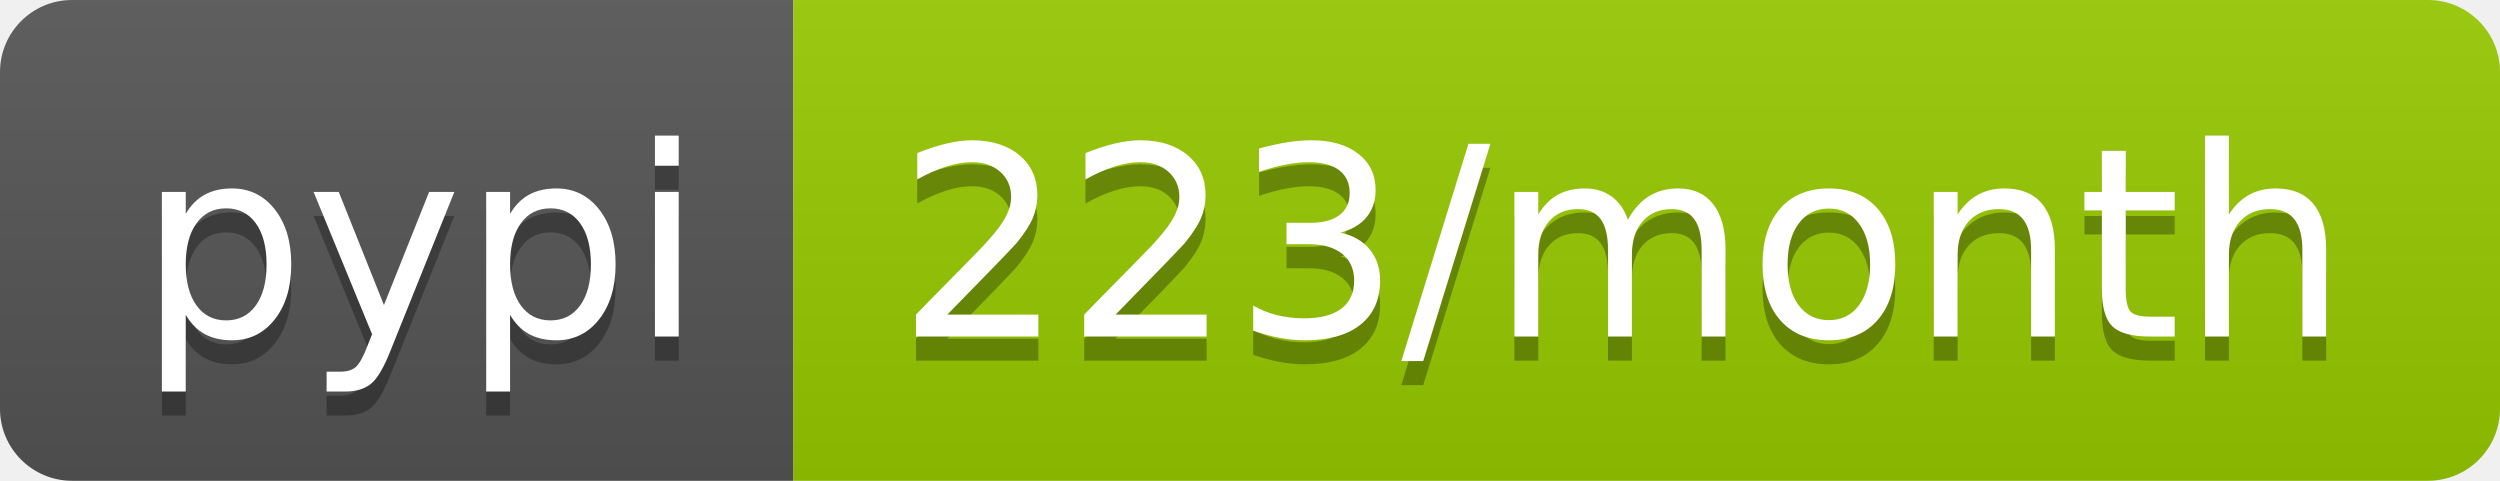
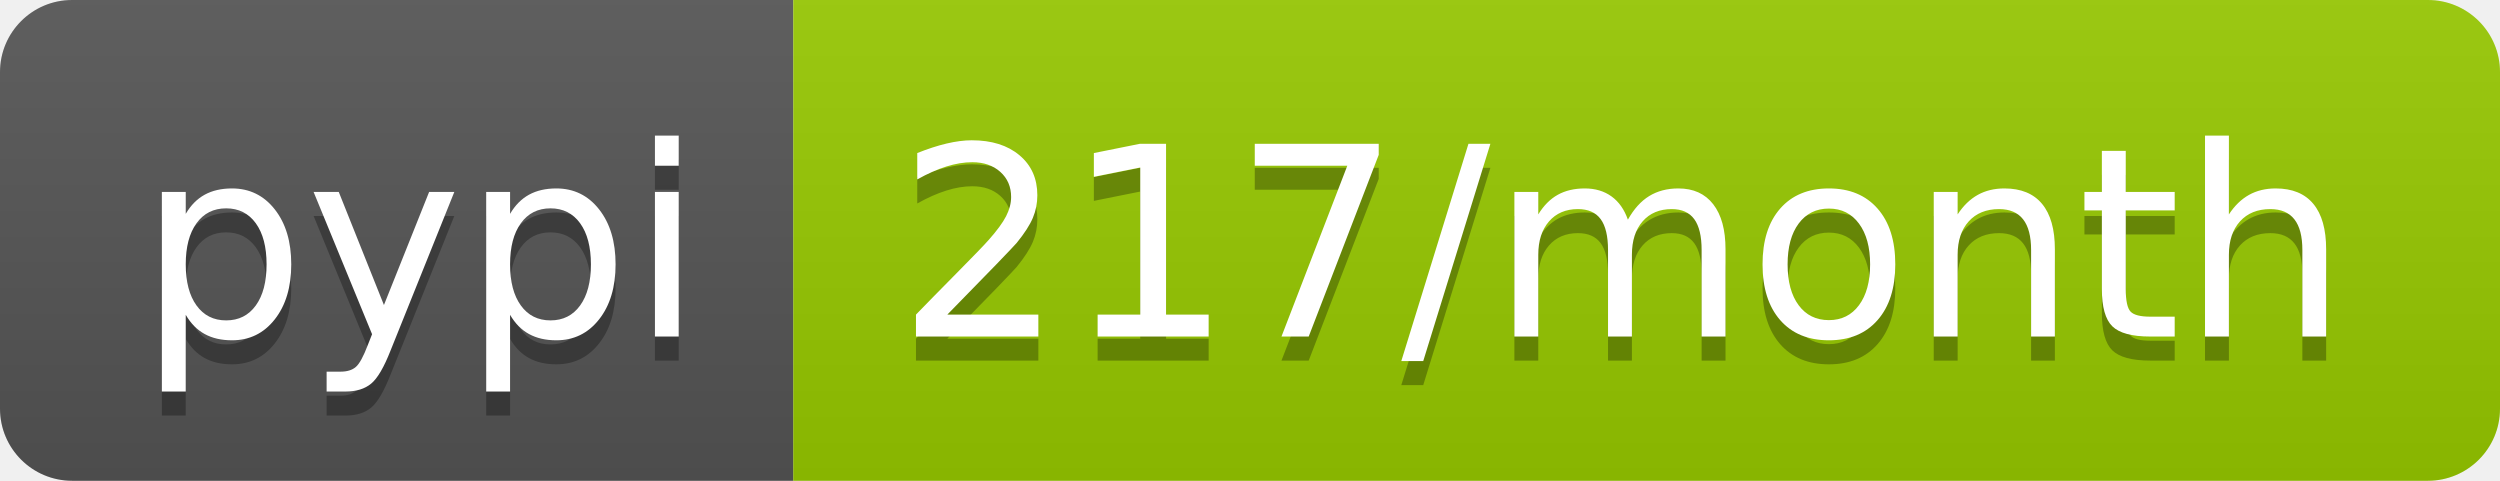
<svg xmlns="http://www.w3.org/2000/svg" width="104" height="20">
  <linearGradient id="b" x2="0" y2="100%">
    <stop offset="0" stop-color="#bbb" stop-opacity=".1" />
    <stop offset="1" stop-opacity=".1" />
  </linearGradient>
  <clipPath id="a">
    <rect width="104" height="20" rx="3" fill="#fff" />
  </clipPath>
  <g clip-path="url(#a)">
    <path fill="#555" d="M0 0h33v20H0z" />
    <path fill="#97ca00" d="M33 0h71v20H33z" />
    <path fill="url(#b)" d="M0 0h104v20H0z" />
  </g>
  <g fill="#fff" text-anchor="middle" font-family="DejaVu Sans,Verdana,Geneva,sans-serif" font-size="110">
    <text x="175" y="150" fill="#010101" fill-opacity=".3" transform="scale(.1)" textLength="230">pypi</text>
    <text x="175" y="140" transform="scale(.1)" textLength="230">pypi</text>
-     <text x="675" y="150" fill="#010101" fill-opacity=".3" transform="scale(.1)" textLength="610">223/month</text>
-     <text x="675" y="140" transform="scale(.1)" textLength="610">223/month</text>
+     <text x="675" y="150" fill="#010101" fill-opacity=".3" transform="scale(.1)" textLength="610">217/month</text>
+     <text x="675" y="140" transform="scale(.1)" textLength="610">217/month</text>
  </g>
</svg>
